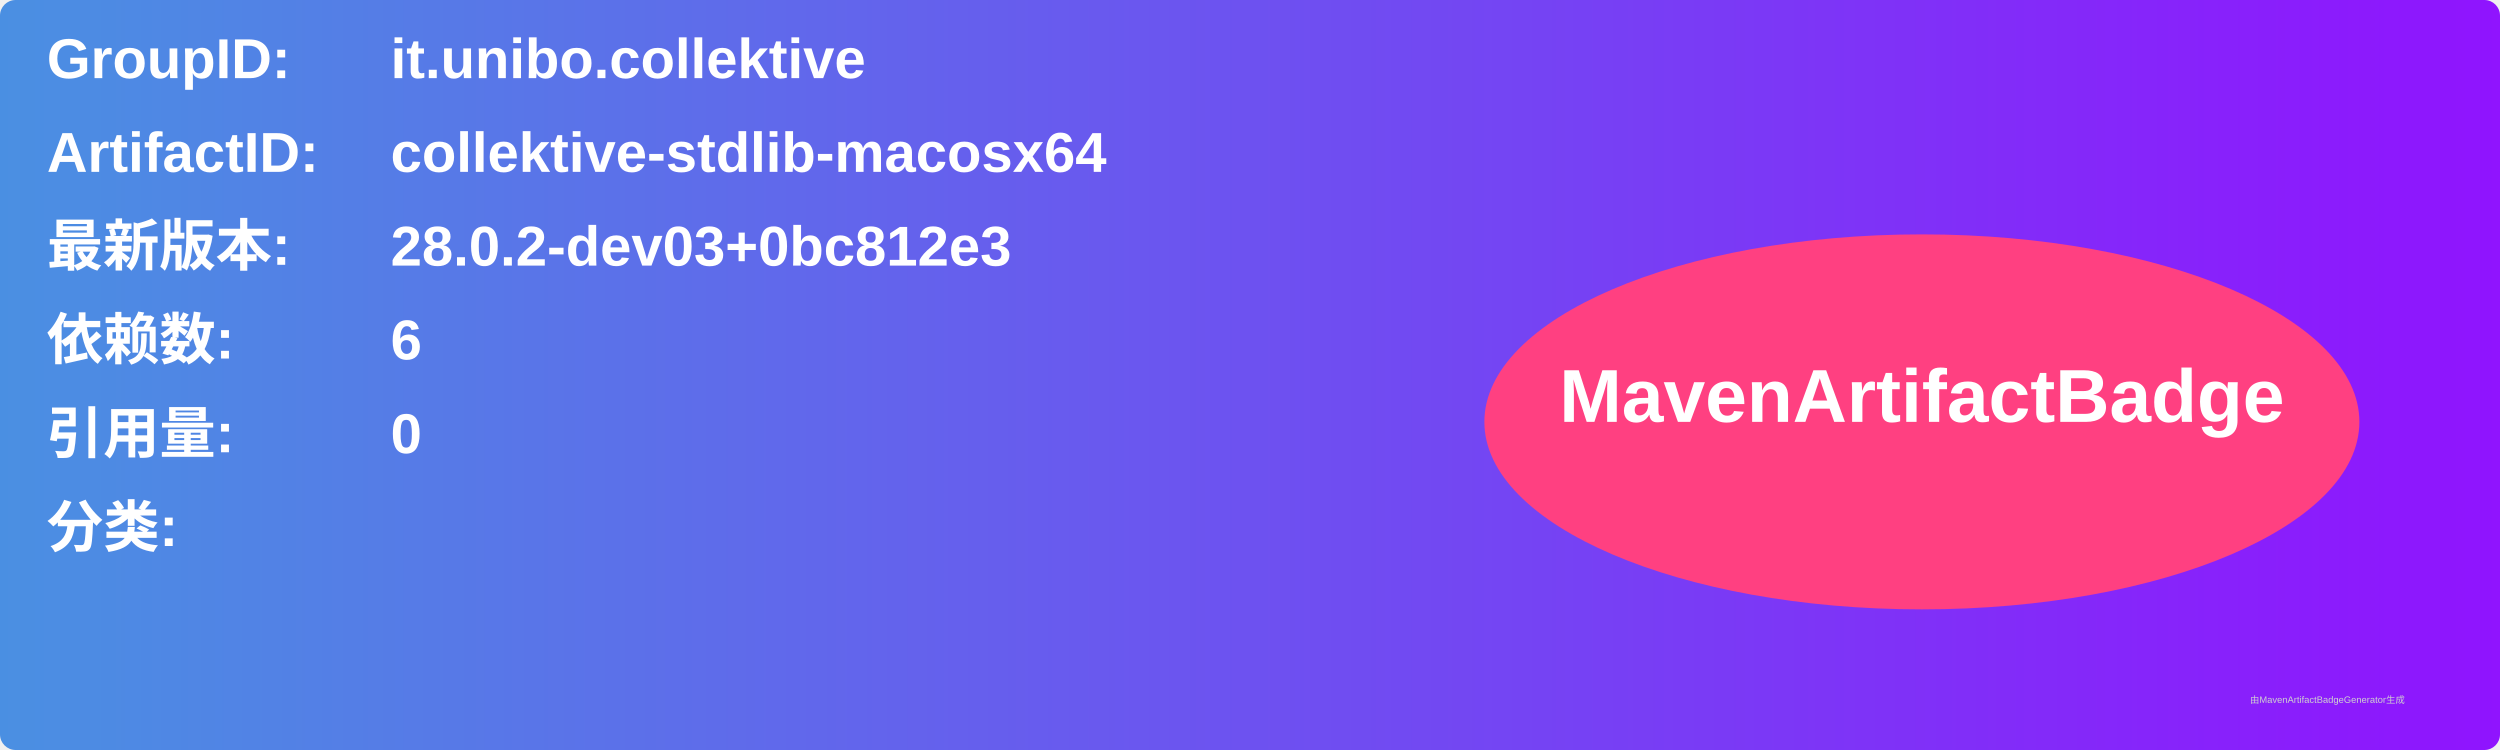
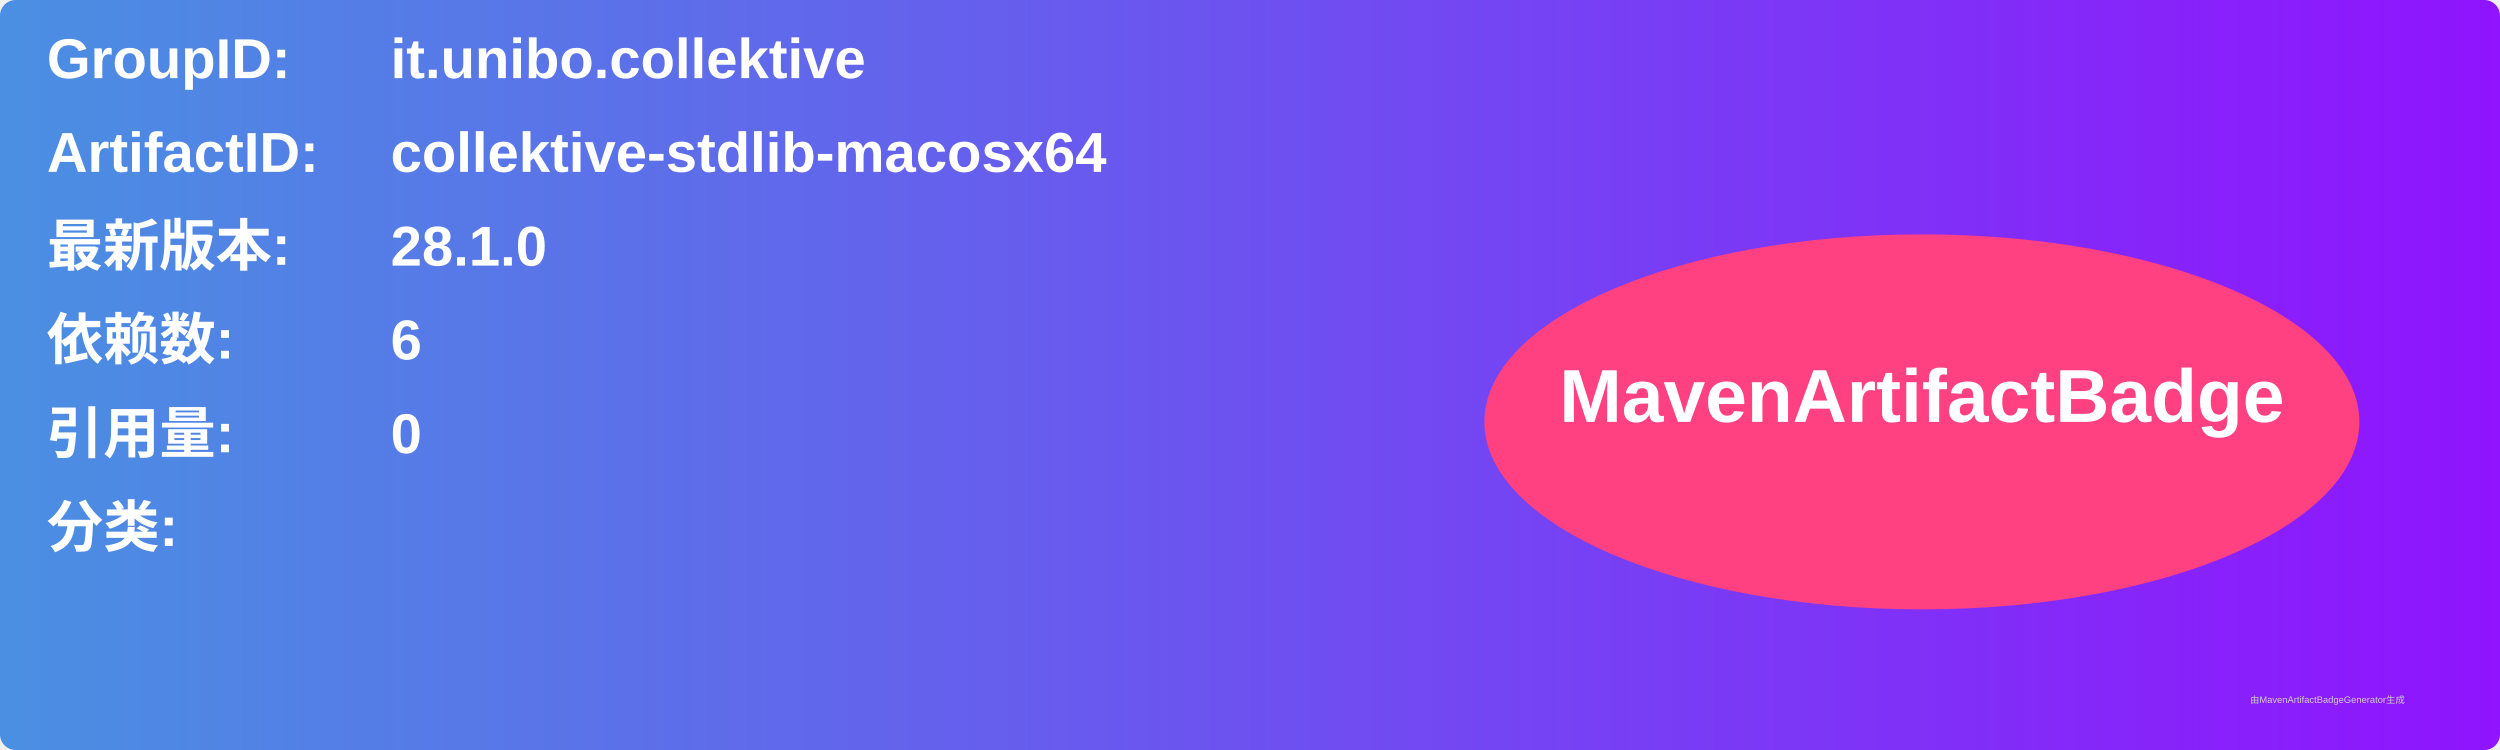
<svg xmlns="http://www.w3.org/2000/svg" width="800" height="240" viewBox="0 0 800 240">
  <linearGradient id="grad" x1="0%" y1="0%" x2="100%" y2="0%">
    <stop offset="0%" stop-color="#4a90e2" />
    <stop offset="100%" stop-color="#9013fe" />
  </linearGradient>
  <rect width="100%" height="100%" rx="5" ry="5" fill="url(#grad)" />
  <g transform="translate(15, 15)">
    <text x="0" y="10" font-family="Arial" font-size="18" fill="white" font-weight="bold" width="260">GroupID:</text>
    <text x="110" y="10" font-family="Arial" font-size="18" fill="white" font-weight="bold" width="460">it.unibo.collektive</text>
    <text x="0" y="40" font-family="Arial" font-size="18" fill="white" font-weight="bold" width="260">ArtifactID:</text>
    <text x="110" y="40" font-family="Arial" font-size="18" fill="white" font-weight="bold" width="460">collektive-stdlib-macosx64</text>
    <text x="0" y="70" font-family="Arial" font-size="18" fill="white" font-weight="bold">最新版本:</text>
    <text x="110" y="70" font-family="Arial" font-size="18" fill="white" font-weight="bold">
-       <tspan font-weight="bold">28.0.2-dev03+0bc812e3</tspan>
+       <tspan font-weight="bold">28.1.0</tspan>
    </text>
    <text x="0" y="100" font-family="Arial" font-size="18" fill="white" font-weight="bold">依赖数: </text>
    <text x="110" y="100" font-family="Arial" font-size="18" fill="white">
      <tspan font-weight="bold">6</tspan>
    </text>
    <text x="0" y="130" font-family="Arial" font-size="18" fill="white" font-weight="bold">引用量: </text>
    <text x="110" y="130" font-family="Arial" font-size="18" fill="white">
      <tspan font-weight="bold">0</tspan>
    </text>
    <text x="0" y="160" font-family="Arial" font-size="18" fill="white" font-weight="bold">分类:</text>
    <text x="10" y="190" font-family="Arial" font-size="10" fill="white">
      <tspan font-weight="bold" />
    </text>
    <ellipse cx="600" cy="120" rx="140" ry="60" fill="#ff4081" />
    <text x="600" y="120" text-anchor="middle" font-family="Arial" font-size="24" fill="white" font-weight="bold">MavenArtifactBadge</text>
  </g>
  <text x="720" y="225" font-family="Arial" font-size="3" fill="#d0d0d0">由MavenArtifactBadgeGenerator生成</text>
</svg>
